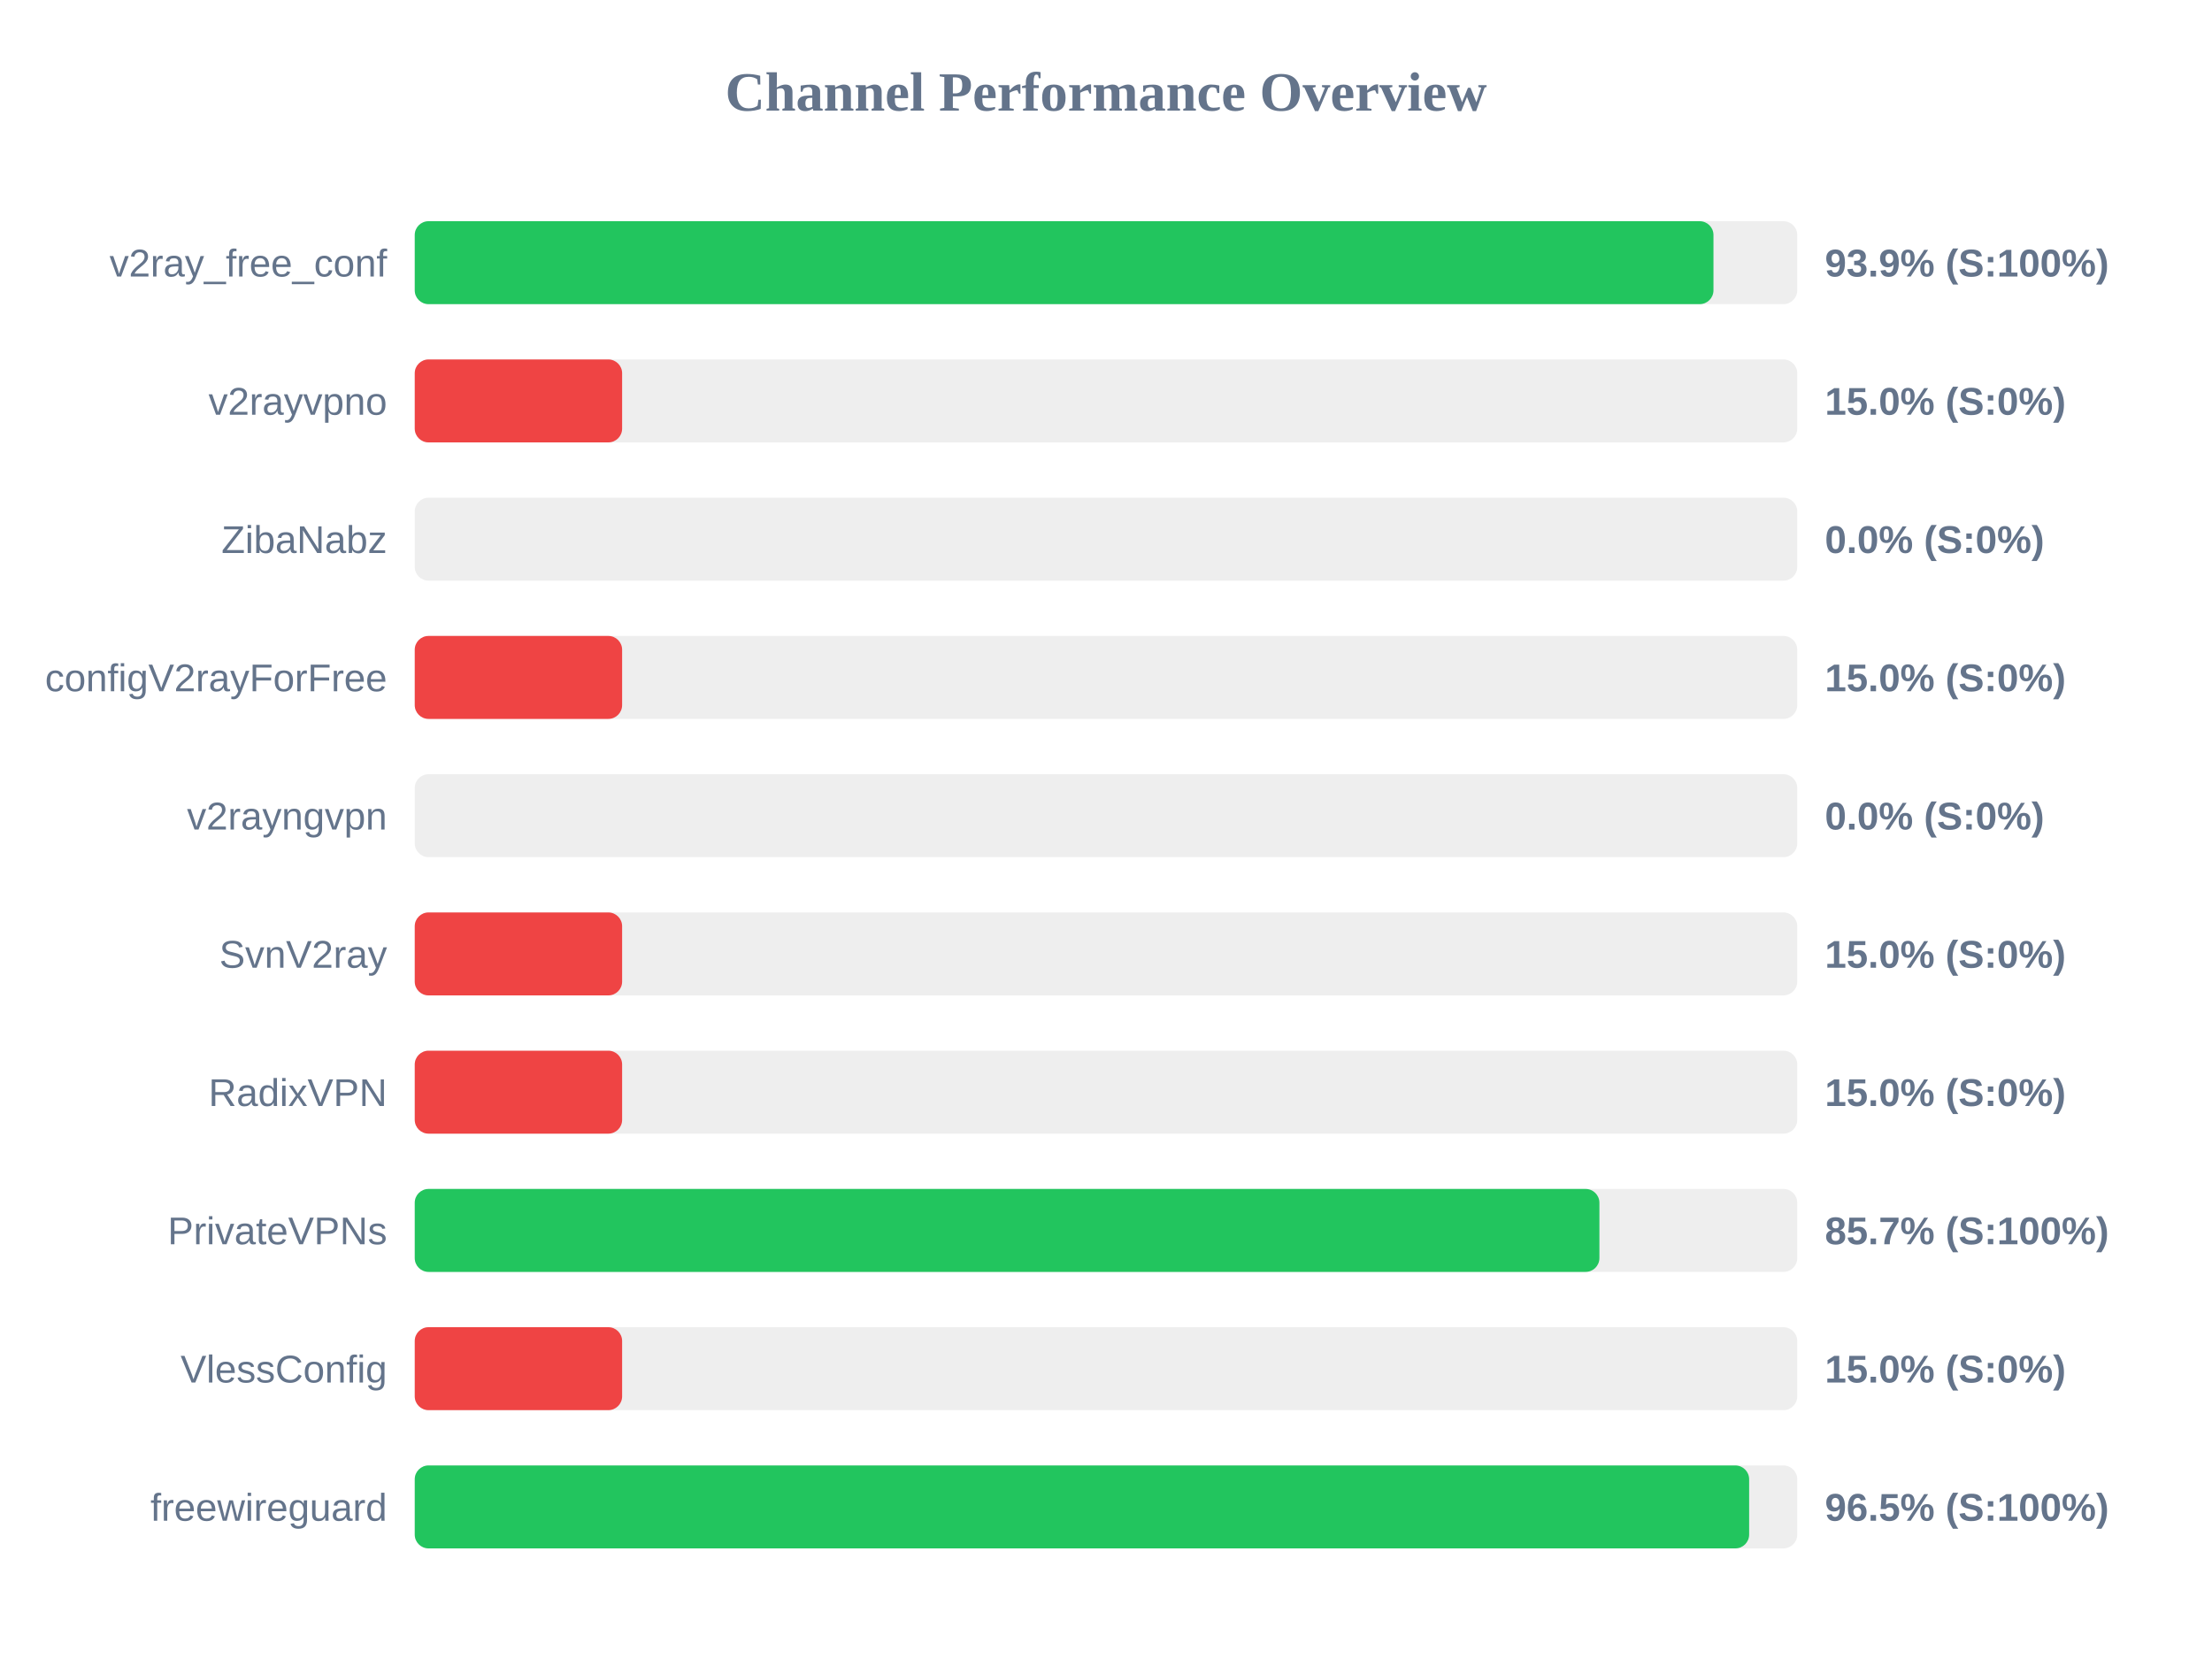
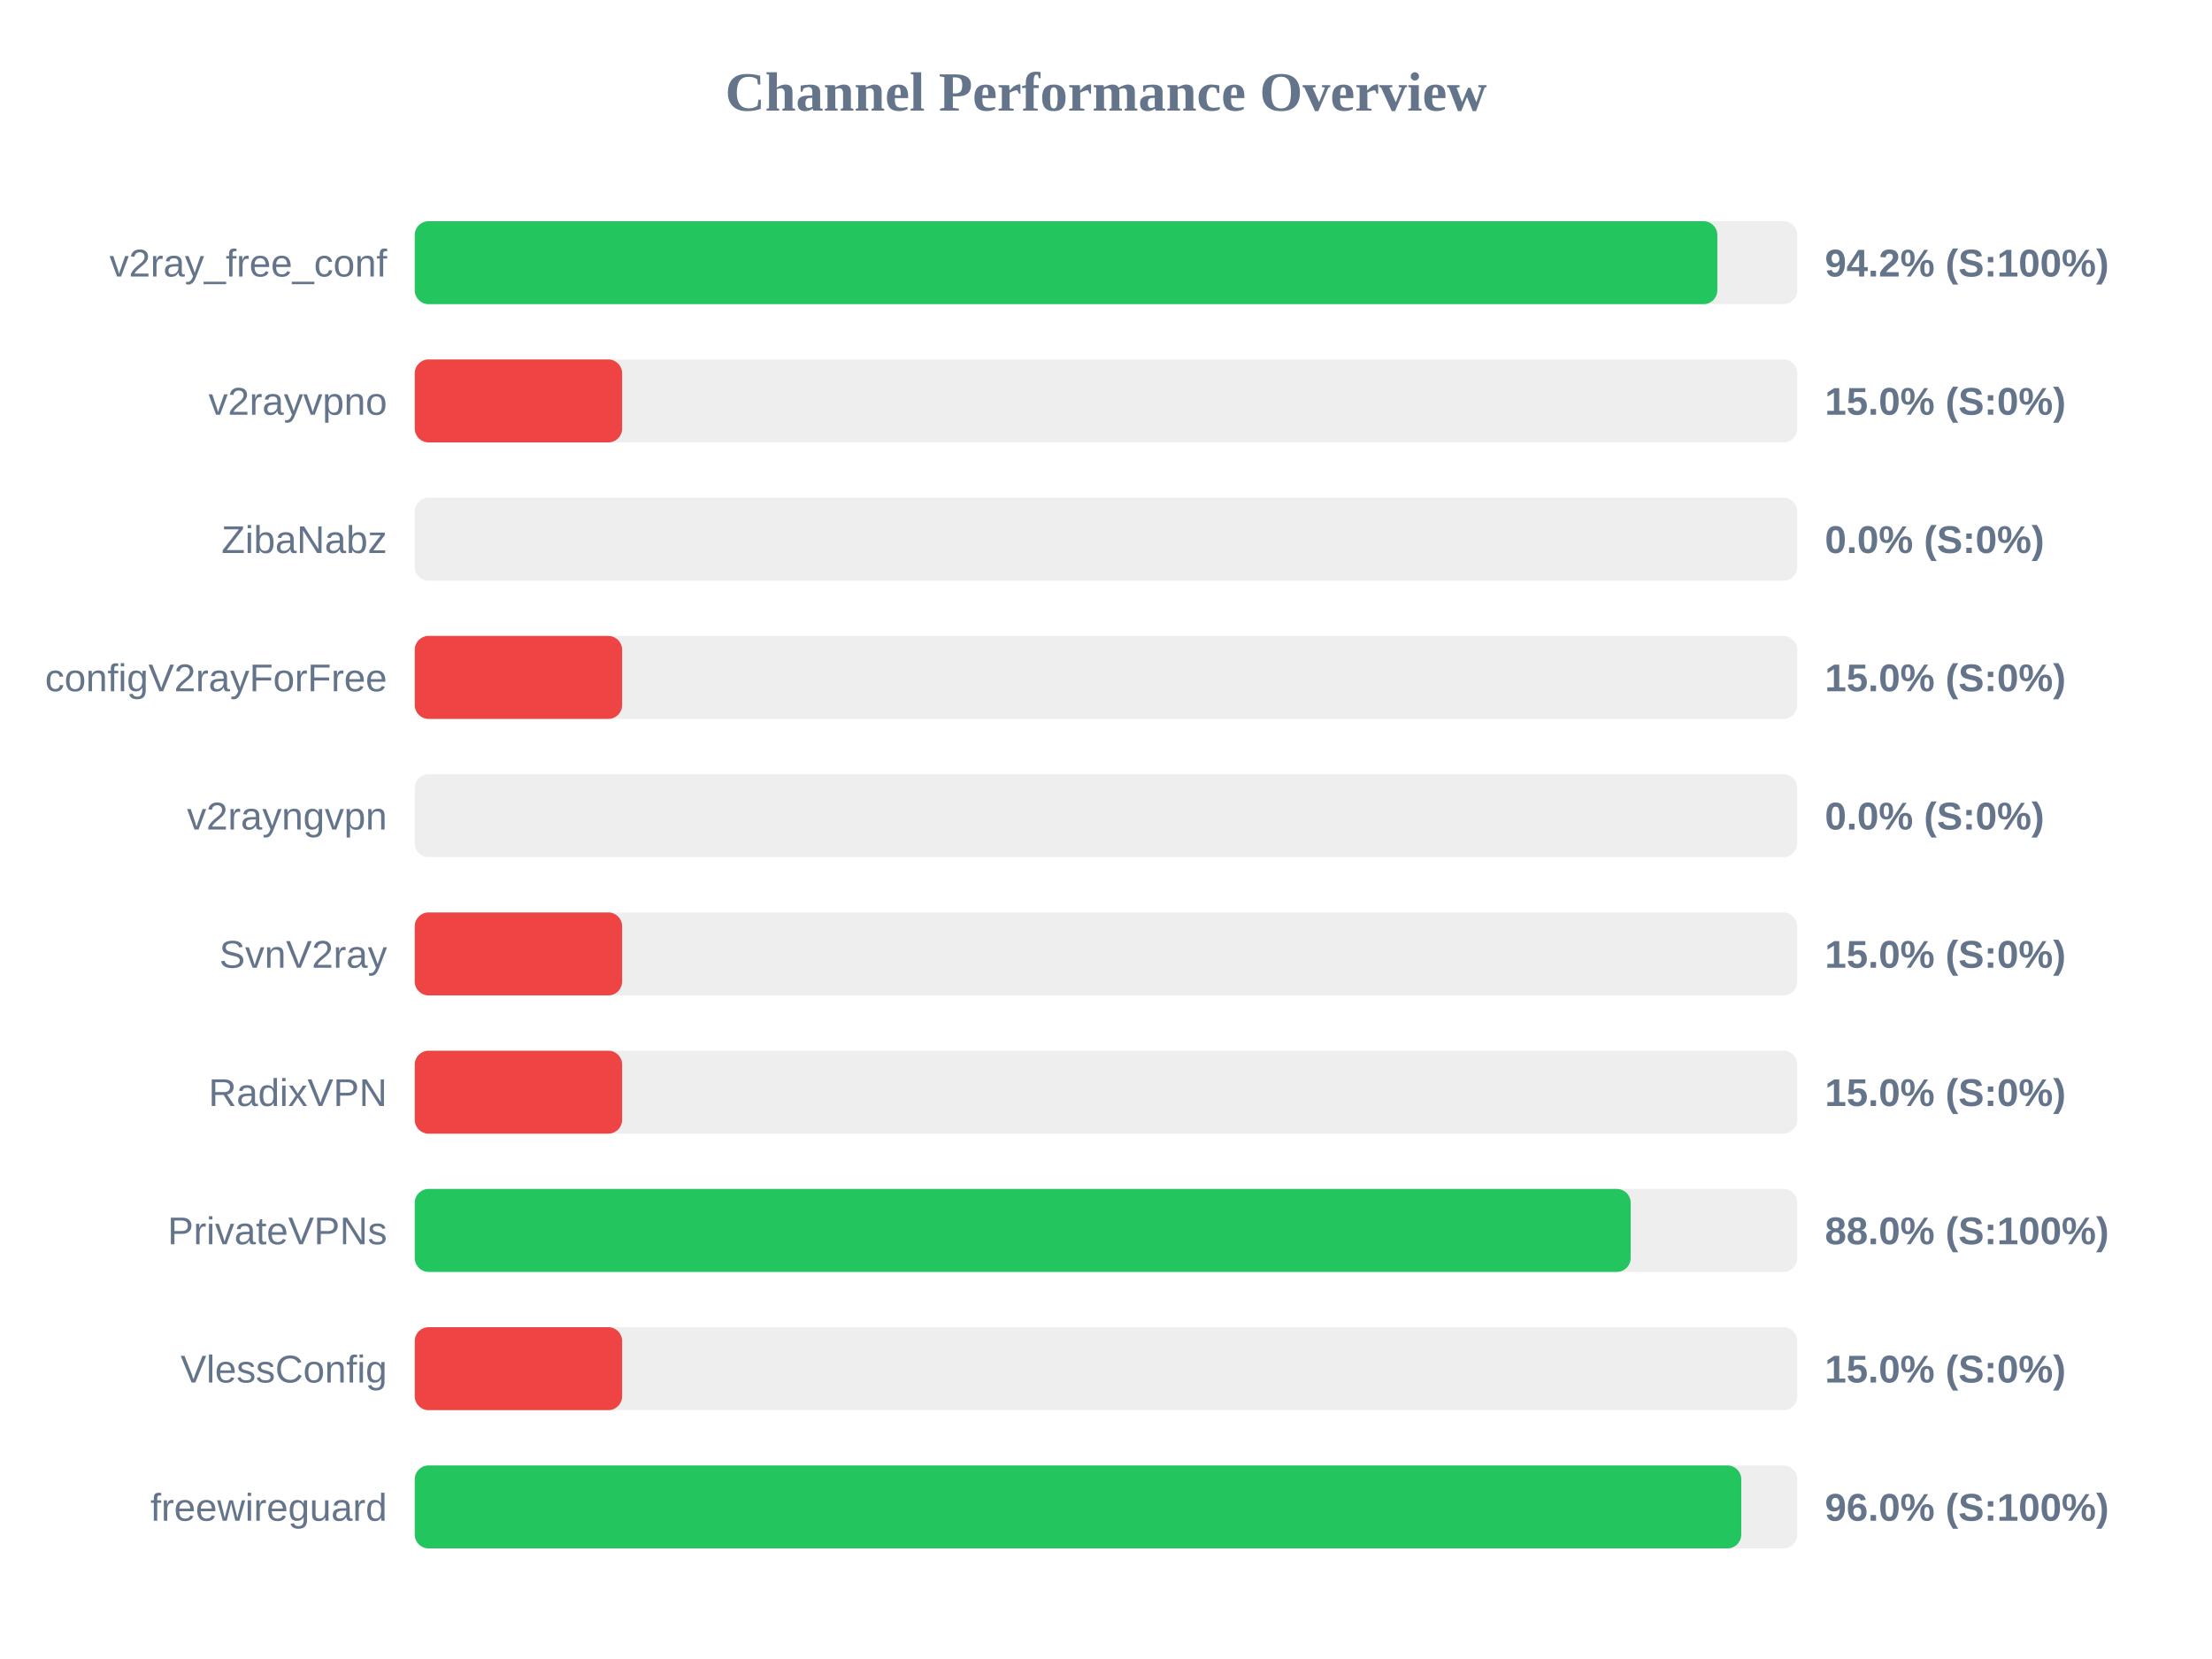
<svg xmlns="http://www.w3.org/2000/svg" width="800" height="600" version="1.1">
  <style>
        .row { font: 14px Arial; fill: #64748b; }
        .score { font: bold 14px Arial; fill: #64748b; }
    </style>
  <text x="400" y="40" text-anchor="middle" font-size="20px" font-weight="bold" fill="#64748b">Channel Performance Overview</text>
  <rect x="150" y="80" width="500" height="30" fill="#eee" rx="5" />
-   <rect x="150" y="80" width="469.7" height="30" fill="#22c55e" rx="5" />
+   <rect x="150" y="80" width="471.1" height="30" fill="#22c55e" rx="5" />
  <text x="140" y="100" text-anchor="end" class="row">v2ray_free_conf</text>
-   <text x="660" y="100" text-anchor="start" class="score">93.9% (S:100%)</text>
+   <text x="660" y="100" text-anchor="start" class="score">94.2% (S:100%)</text>
  <rect x="150" y="130" width="500" height="30" fill="#eee" rx="5" />
  <rect x="150" y="130" width="75.0" height="30" fill="#ef4444" rx="5" />
  <text x="140" y="150" text-anchor="end" class="row">v2rayvpno</text>
  <text x="660" y="150" text-anchor="start" class="score">15.0% (S:0%)</text>
  <rect x="150" y="180" width="500" height="30" fill="#eee" rx="5" />
  <rect x="150" y="180" width="0.0" height="30" fill="#ef4444" rx="5" />
  <text x="140" y="200" text-anchor="end" class="row">ZibaNabz</text>
  <text x="660" y="200" text-anchor="start" class="score">0.0% (S:0%)</text>
  <rect x="150" y="230" width="500" height="30" fill="#eee" rx="5" />
  <rect x="150" y="230" width="75.0" height="30" fill="#ef4444" rx="5" />
  <text x="140" y="250" text-anchor="end" class="row">configV2rayForFree</text>
  <text x="660" y="250" text-anchor="start" class="score">15.0% (S:0%)</text>
  <rect x="150" y="280" width="500" height="30" fill="#eee" rx="5" />
  <rect x="150" y="280" width="0.0" height="30" fill="#ef4444" rx="5" />
  <text x="140" y="300" text-anchor="end" class="row">v2rayngvpn</text>
  <text x="660" y="300" text-anchor="start" class="score">0.0% (S:0%)</text>
  <rect x="150" y="330" width="500" height="30" fill="#eee" rx="5" />
  <rect x="150" y="330" width="75.0" height="30" fill="#ef4444" rx="5" />
  <text x="140" y="350" text-anchor="end" class="row">SvnV2ray</text>
  <text x="660" y="350" text-anchor="start" class="score">15.0% (S:0%)</text>
  <rect x="150" y="380" width="500" height="30" fill="#eee" rx="5" />
  <rect x="150" y="380" width="75.0" height="30" fill="#ef4444" rx="5" />
  <text x="140" y="400" text-anchor="end" class="row">RadixVPN</text>
  <text x="660" y="400" text-anchor="start" class="score">15.0% (S:0%)</text>
  <rect x="150" y="430" width="500" height="30" fill="#eee" rx="5" />
-   <rect x="150" y="430" width="428.45" height="30" fill="#22c55e" rx="5" />
+   <rect x="150" y="430" width="439.75" height="30" fill="#22c55e" rx="5" />
  <text x="140" y="450" text-anchor="end" class="row">PrivateVPNs</text>
-   <text x="660" y="450" text-anchor="start" class="score">85.7% (S:100%)</text>
+   <text x="660" y="450" text-anchor="start" class="score">88.0% (S:100%)</text>
  <rect x="150" y="480" width="500" height="30" fill="#eee" rx="5" />
  <rect x="150" y="480" width="75.0" height="30" fill="#ef4444" rx="5" />
  <text x="140" y="500" text-anchor="end" class="row">VlessConfig</text>
  <text x="660" y="500" text-anchor="start" class="score">15.0% (S:0%)</text>
  <rect x="150" y="530" width="500" height="30" fill="#eee" rx="5" />
-   <rect x="150" y="530" width="482.6" height="30" fill="#22c55e" rx="5" />
+   <rect x="150" y="530" width="479.75" height="30" fill="#22c55e" rx="5" />
  <text x="140" y="550" text-anchor="end" class="row">freewireguard</text>
-   <text x="660" y="550" text-anchor="start" class="score">96.5% (S:100%)</text>
+   <text x="660" y="550" text-anchor="start" class="score">96.0% (S:100%)</text>
</svg>
